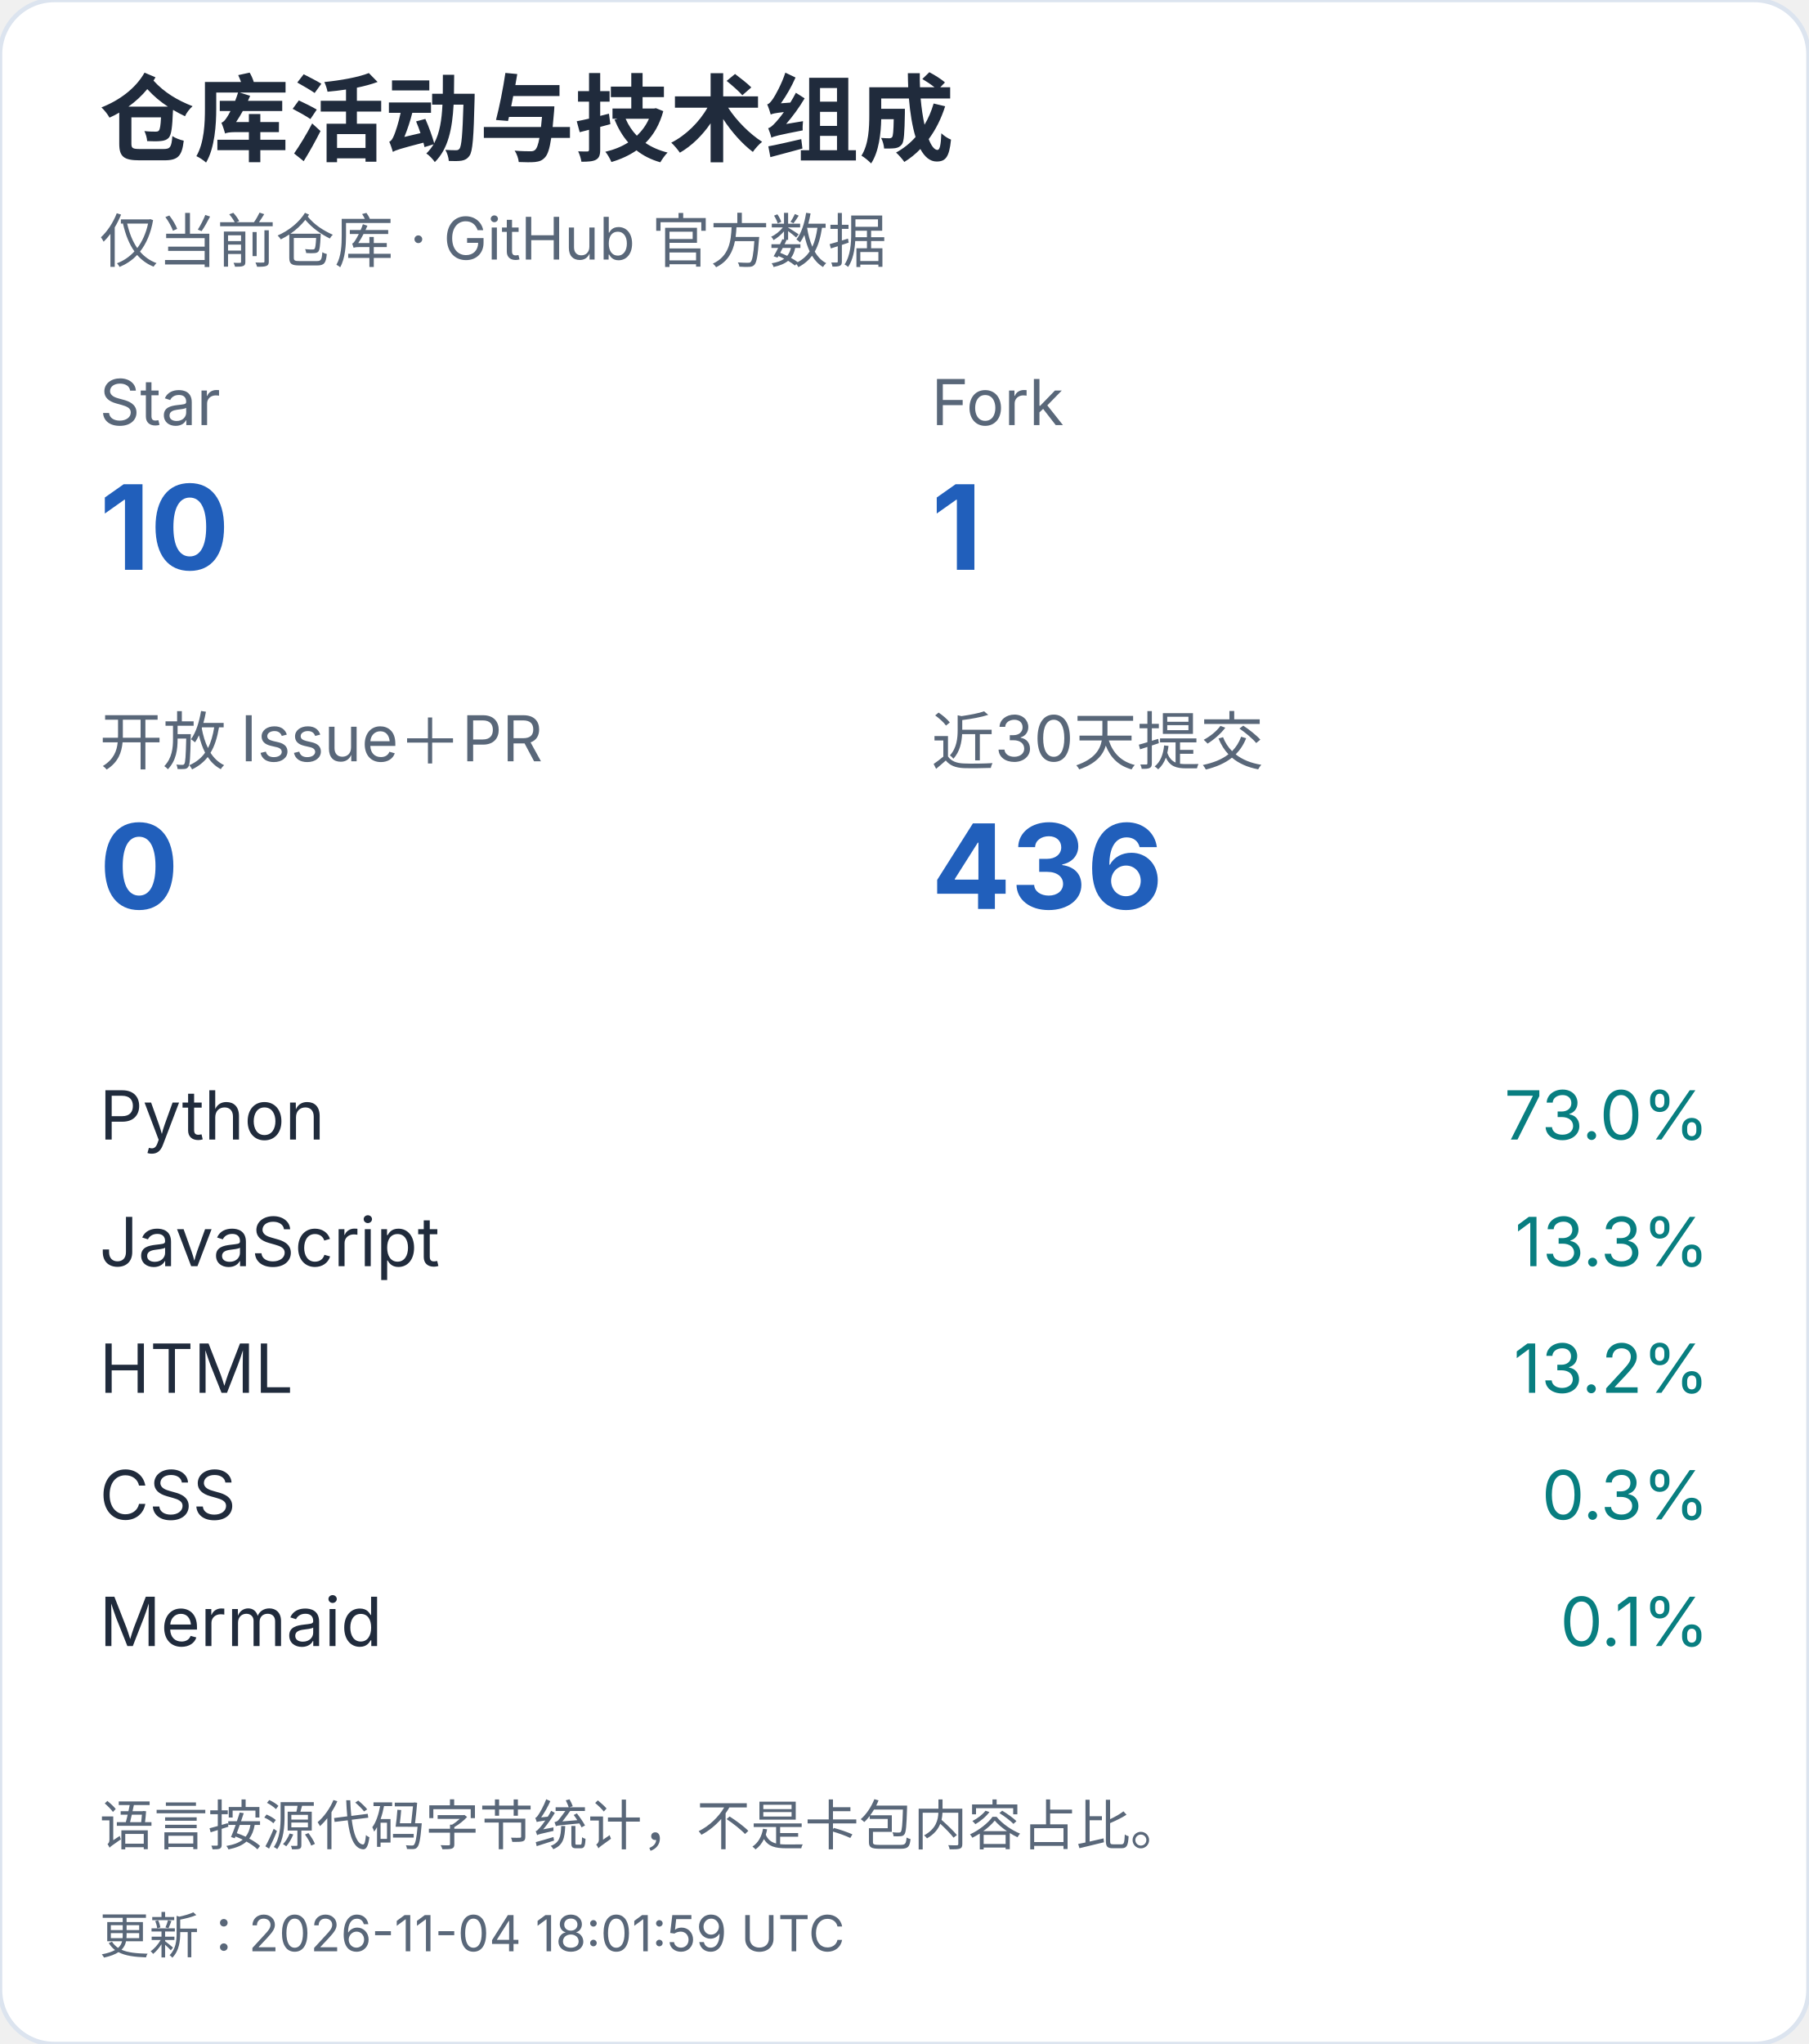
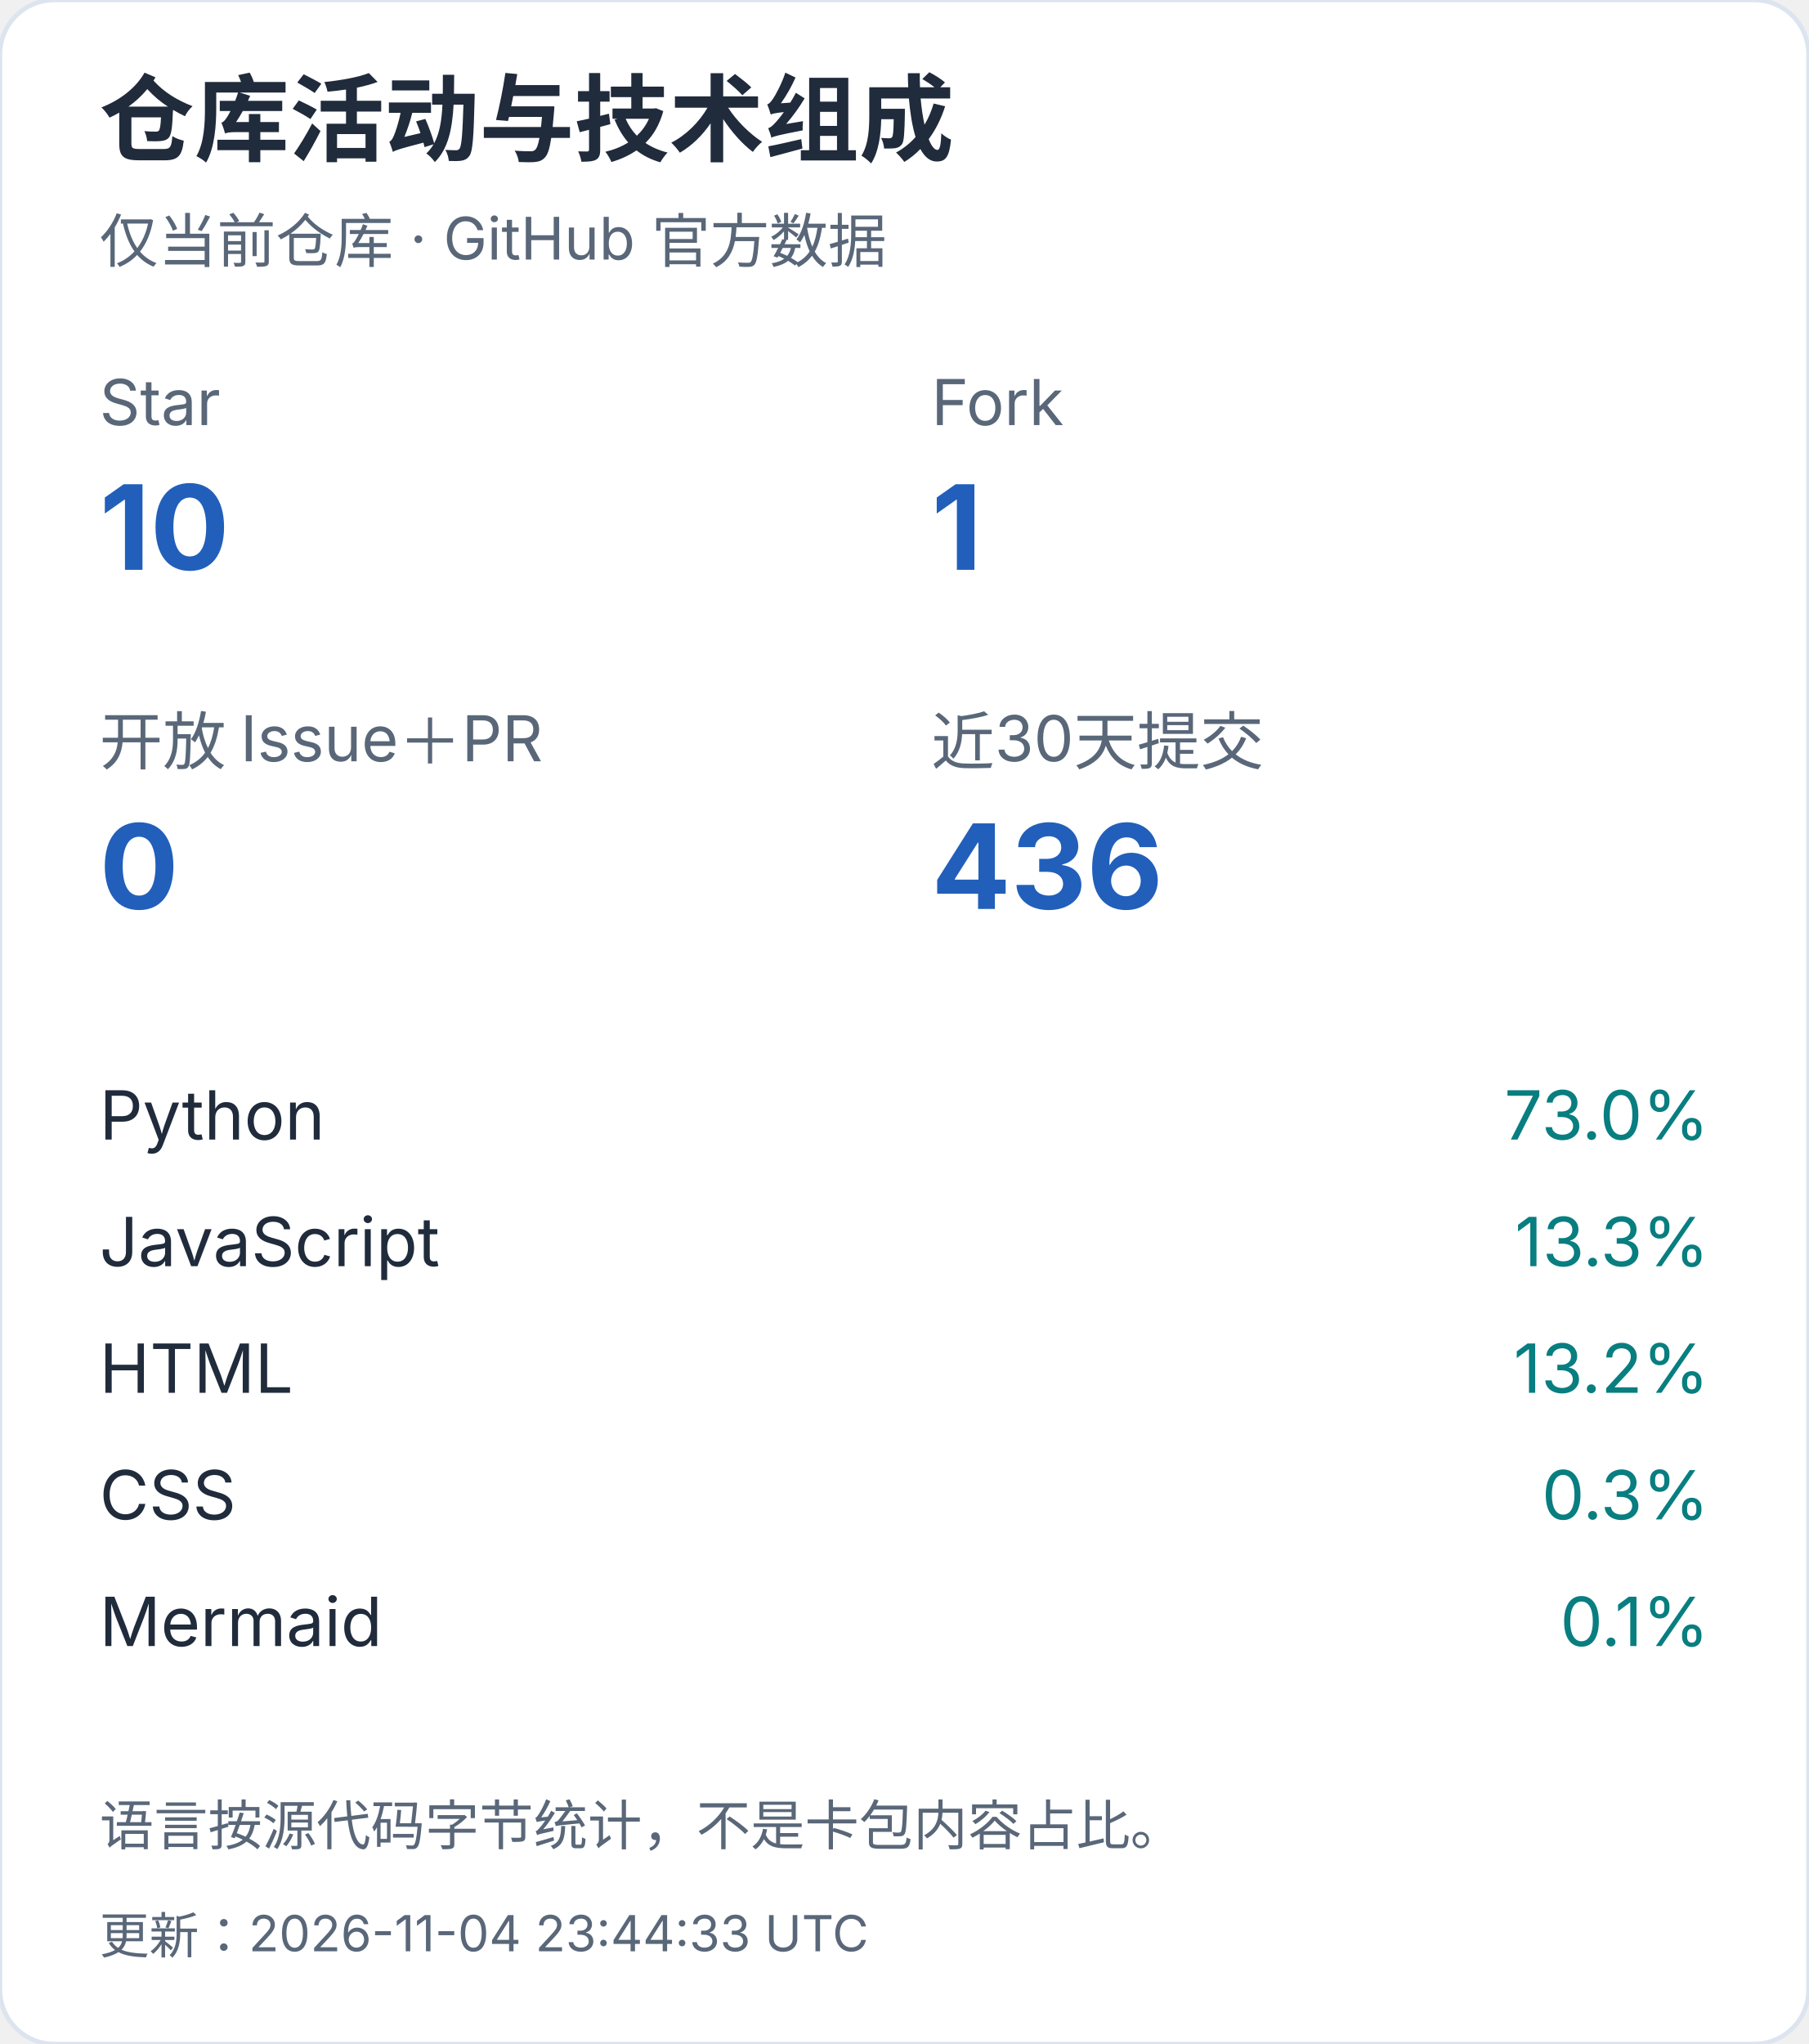
<svg xmlns="http://www.w3.org/2000/svg" width="400" height="452" viewBox="0 0 400 452" role="img" aria-label="仓库活动与技术组成（手机）">
  <style>text{font-family:-apple-system,BlinkMacSystemFont,"Segoe UI","PingFang SC","Microsoft YaHei",sans-serif;font-variant-numeric:tabular-nums}</style>
  <rect width="400" height="452" rx="12" fill="white" stroke="#dce4ef" />
  <text x="22" y="34" font-size="21" fill="#202b3c" font-weight="650" text-anchor="start">仓库活动与技术组成</text>
  <text x="22" y="58" font-size="13" fill="#596779" font-weight="400" text-anchor="start">仅当前仓库 · GitHub 官方数据</text>
  <text x="22" y="94" font-size="14" fill="#596779" font-weight="400" text-anchor="start">Star</text>
  <text x="22" y="126" font-size="26" fill="#215fbb" font-weight="650" text-anchor="start">10</text>
  <text x="206" y="94" font-size="14" fill="#596779" font-weight="400" text-anchor="start">Fork</text>
  <text x="206" y="126" font-size="26" fill="#215fbb" font-weight="650" text-anchor="start">1</text>
  <text x="22" y="169" font-size="14" fill="#596779" font-weight="400" text-anchor="start">开放 Issue＋PR</text>
  <text x="22" y="201" font-size="26" fill="#215fbb" font-weight="650" text-anchor="start">0</text>
  <text x="206" y="169" font-size="14" fill="#596779" font-weight="400" text-anchor="start">近30天提交</text>
  <text x="206" y="201" font-size="26" fill="#215fbb" font-weight="650" text-anchor="start">436</text>
  <text x="22" y="252" font-size="15" fill="#202b3c" font-weight="400" text-anchor="start">Python</text>
  <text x="378" y="252" font-size="15" fill="#087e80" font-weight="400" text-anchor="end">73.0%</text>
  <text x="22" y="280" font-size="15" fill="#202b3c" font-weight="400" text-anchor="start">JavaScript</text>
  <text x="378" y="280" font-size="15" fill="#087e80" font-weight="400" text-anchor="end">13.3%</text>
  <text x="22" y="308" font-size="15" fill="#202b3c" font-weight="400" text-anchor="start">HTML</text>
  <text x="378" y="308" font-size="15" fill="#087e80" font-weight="400" text-anchor="end">13.2%</text>
  <text x="22" y="336" font-size="15" fill="#202b3c" font-weight="400" text-anchor="start">CSS</text>
  <text x="378" y="336" font-size="15" fill="#087e80" font-weight="400" text-anchor="end">0.3%</text>
  <text x="22" y="364" font-size="15" fill="#202b3c" font-weight="400" text-anchor="start">Mermaid</text>
  <text x="378" y="364" font-size="15" fill="#087e80" font-weight="400" text-anchor="end">0.1%</text>
  <text x="22" y="408" font-size="12" fill="#596779" font-weight="400" text-anchor="start">语言按源代码字节统计，不是卡包内容占比。</text>
-   <text x="22" y="432" font-size="11" fill="#596779" font-weight="400" text-anchor="start">更新：2026-11-04 18:01:59 UTC</text>
+   <text x="22" y="432" font-size="11" fill="#596779" font-weight="400" text-anchor="start">更新：2026-11-04 23:44:33 UTC</text>
</svg>
